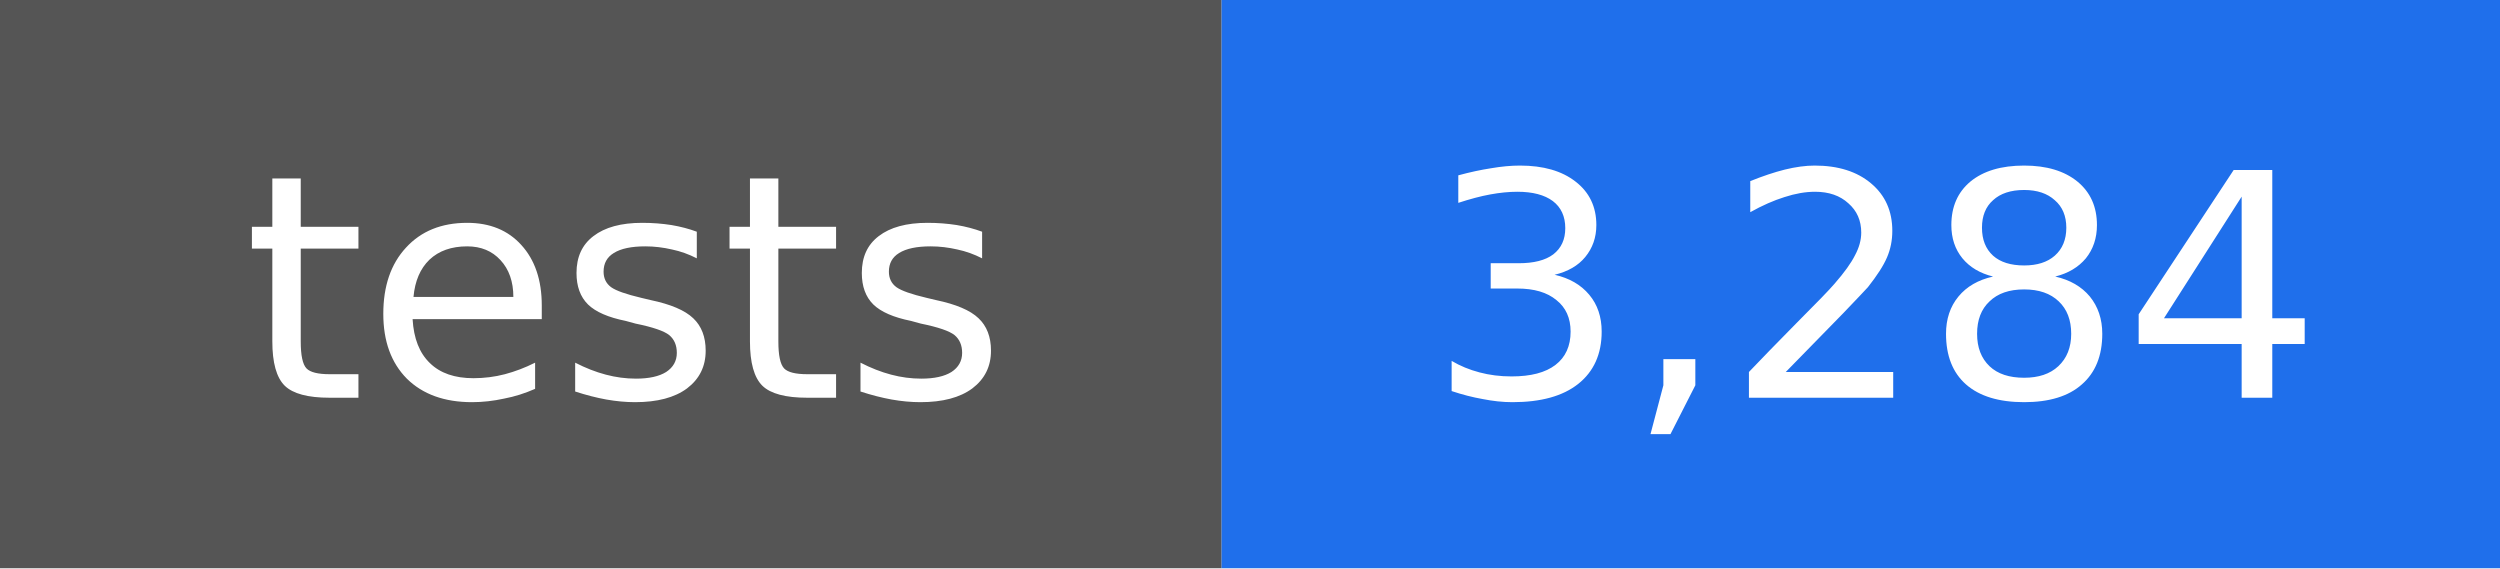
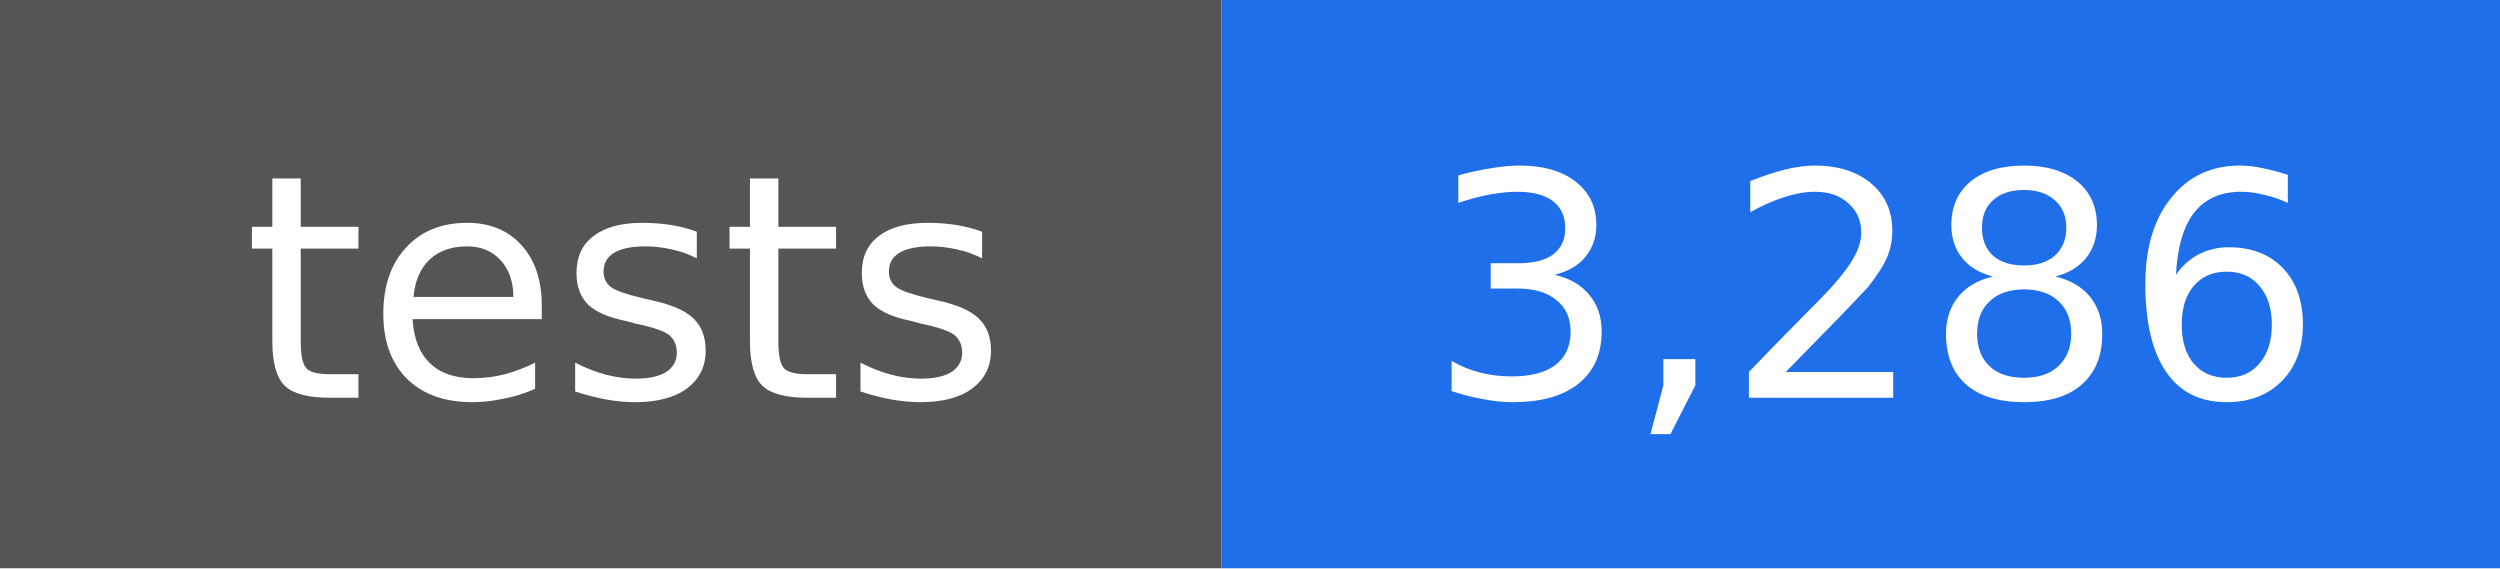
- <svg xmlns="http://www.w3.org/2000/svg" width="88" height="20" viewBox="0 0 88 20" role="img" aria-label="tests: 3,284">
+ <svg xmlns="http://www.w3.org/2000/svg" width="88" height="20" viewBox="0 0 88 20" role="img" aria-label="tests: 3,286">
  <rect width="43" height="20" fill="#555555" />
  <rect x="43" width="45" height="20" fill="#1f6feb" />
  <g fill="#ffffff" text-anchor="middle" font-family="DejaVu Sans, Verdana, sans-serif" font-size="11">
    <text x="22" y="14">tests</text>
-     <text x="66" y="14">3,284</text>
+     <text x="66" y="14">3,286</text>
  </g>
</svg>
